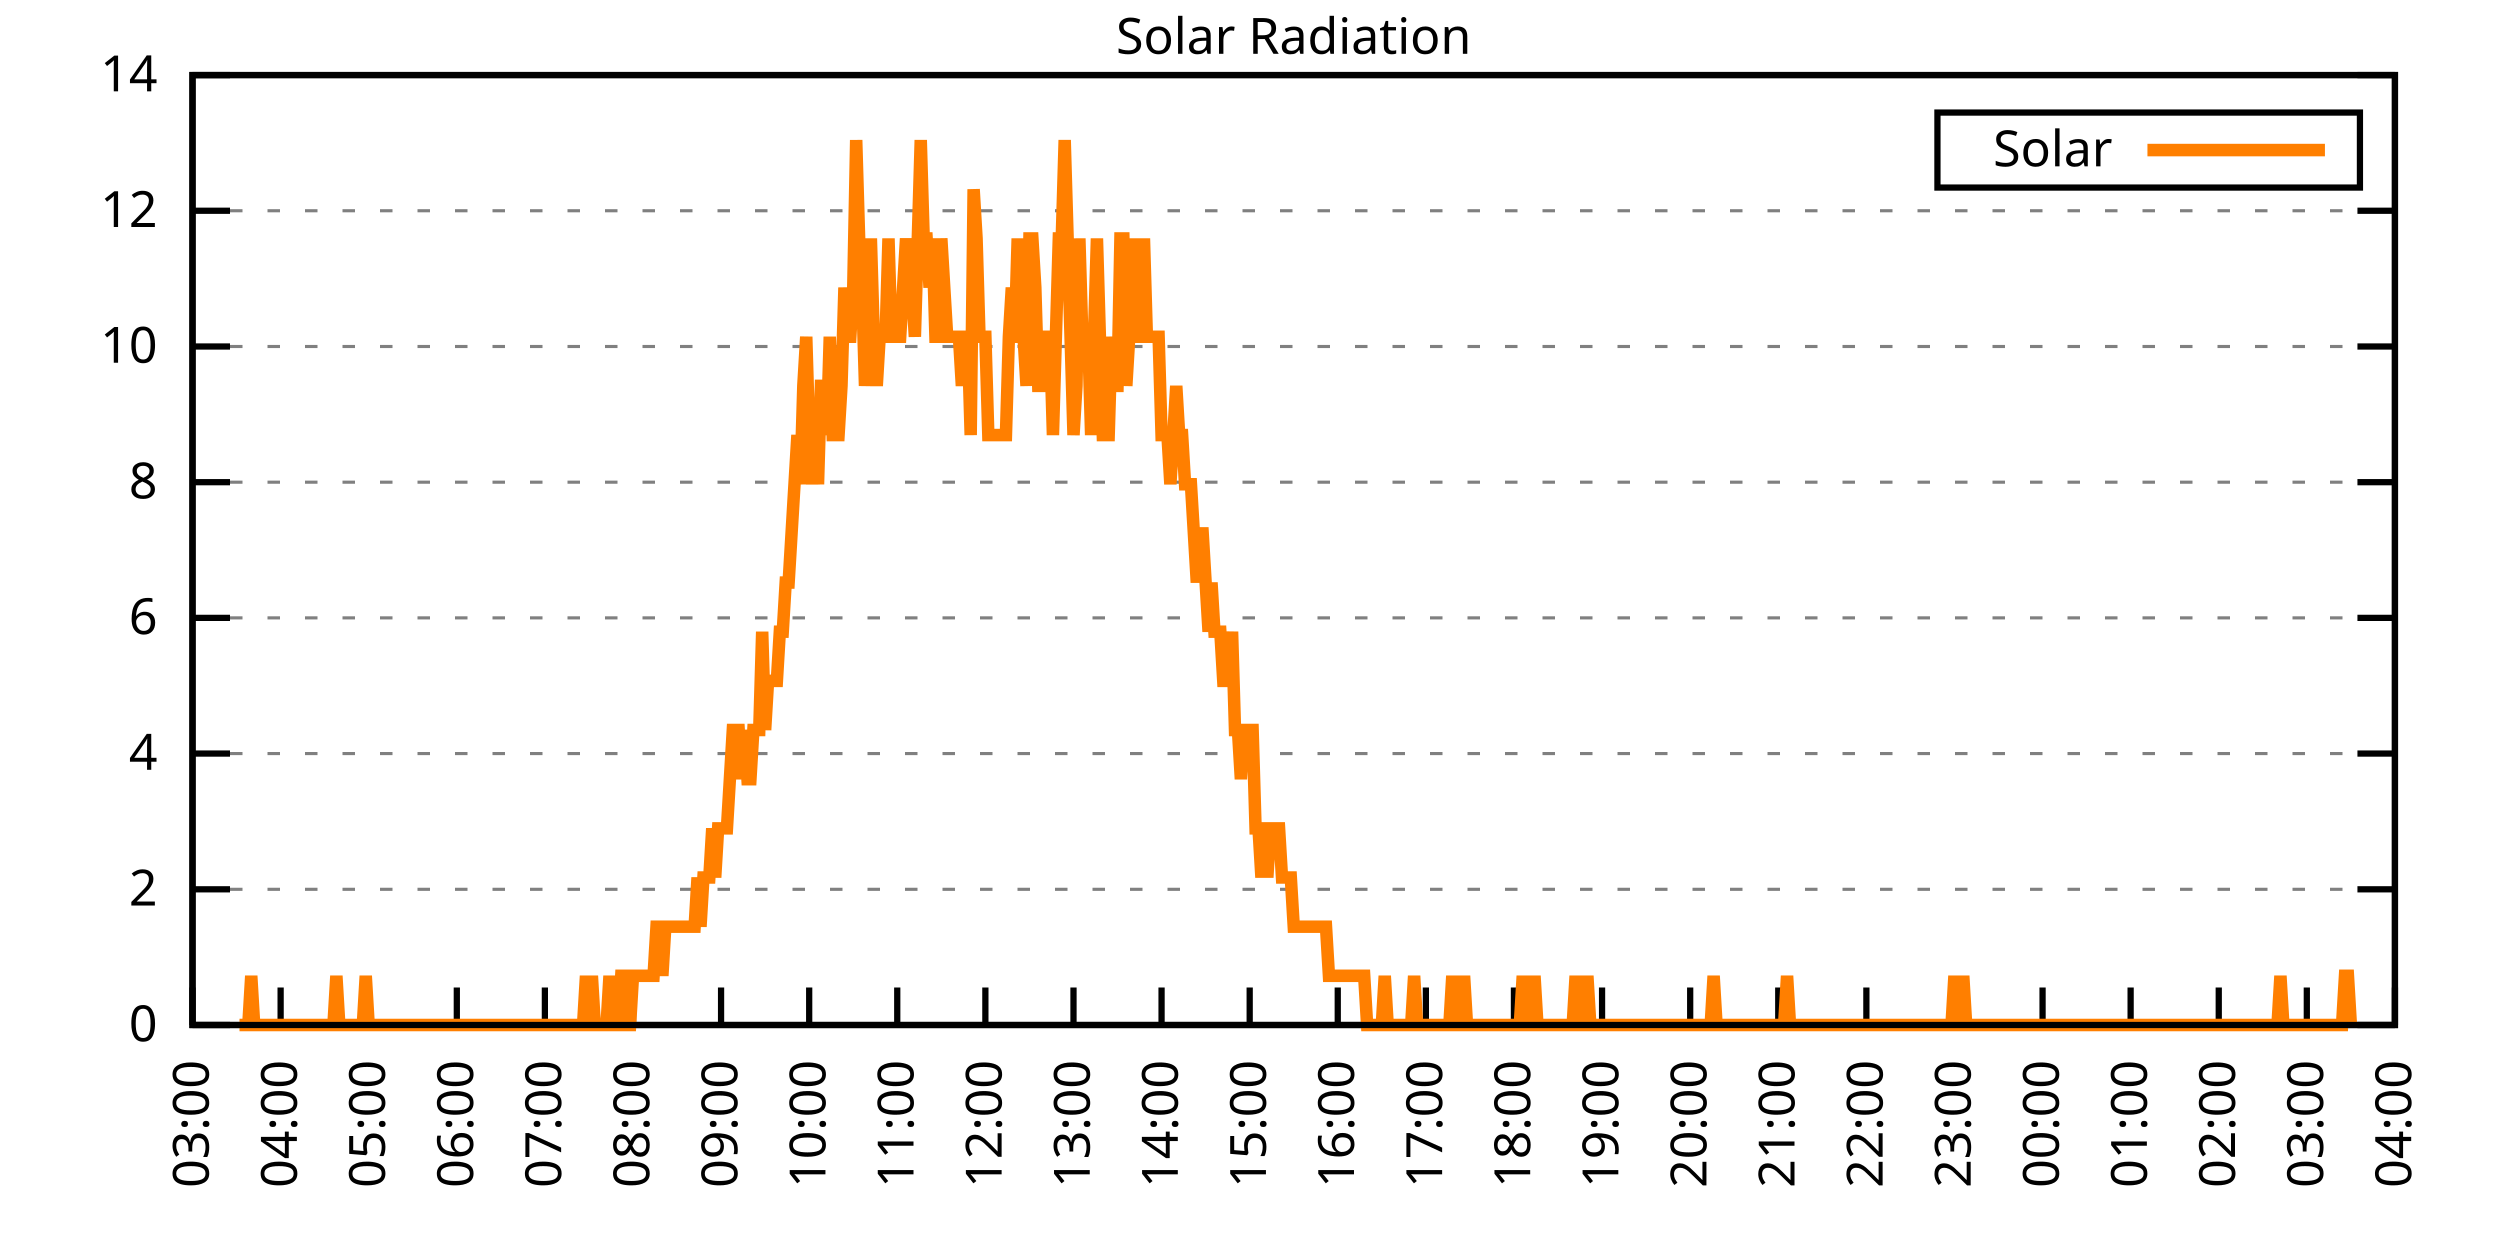
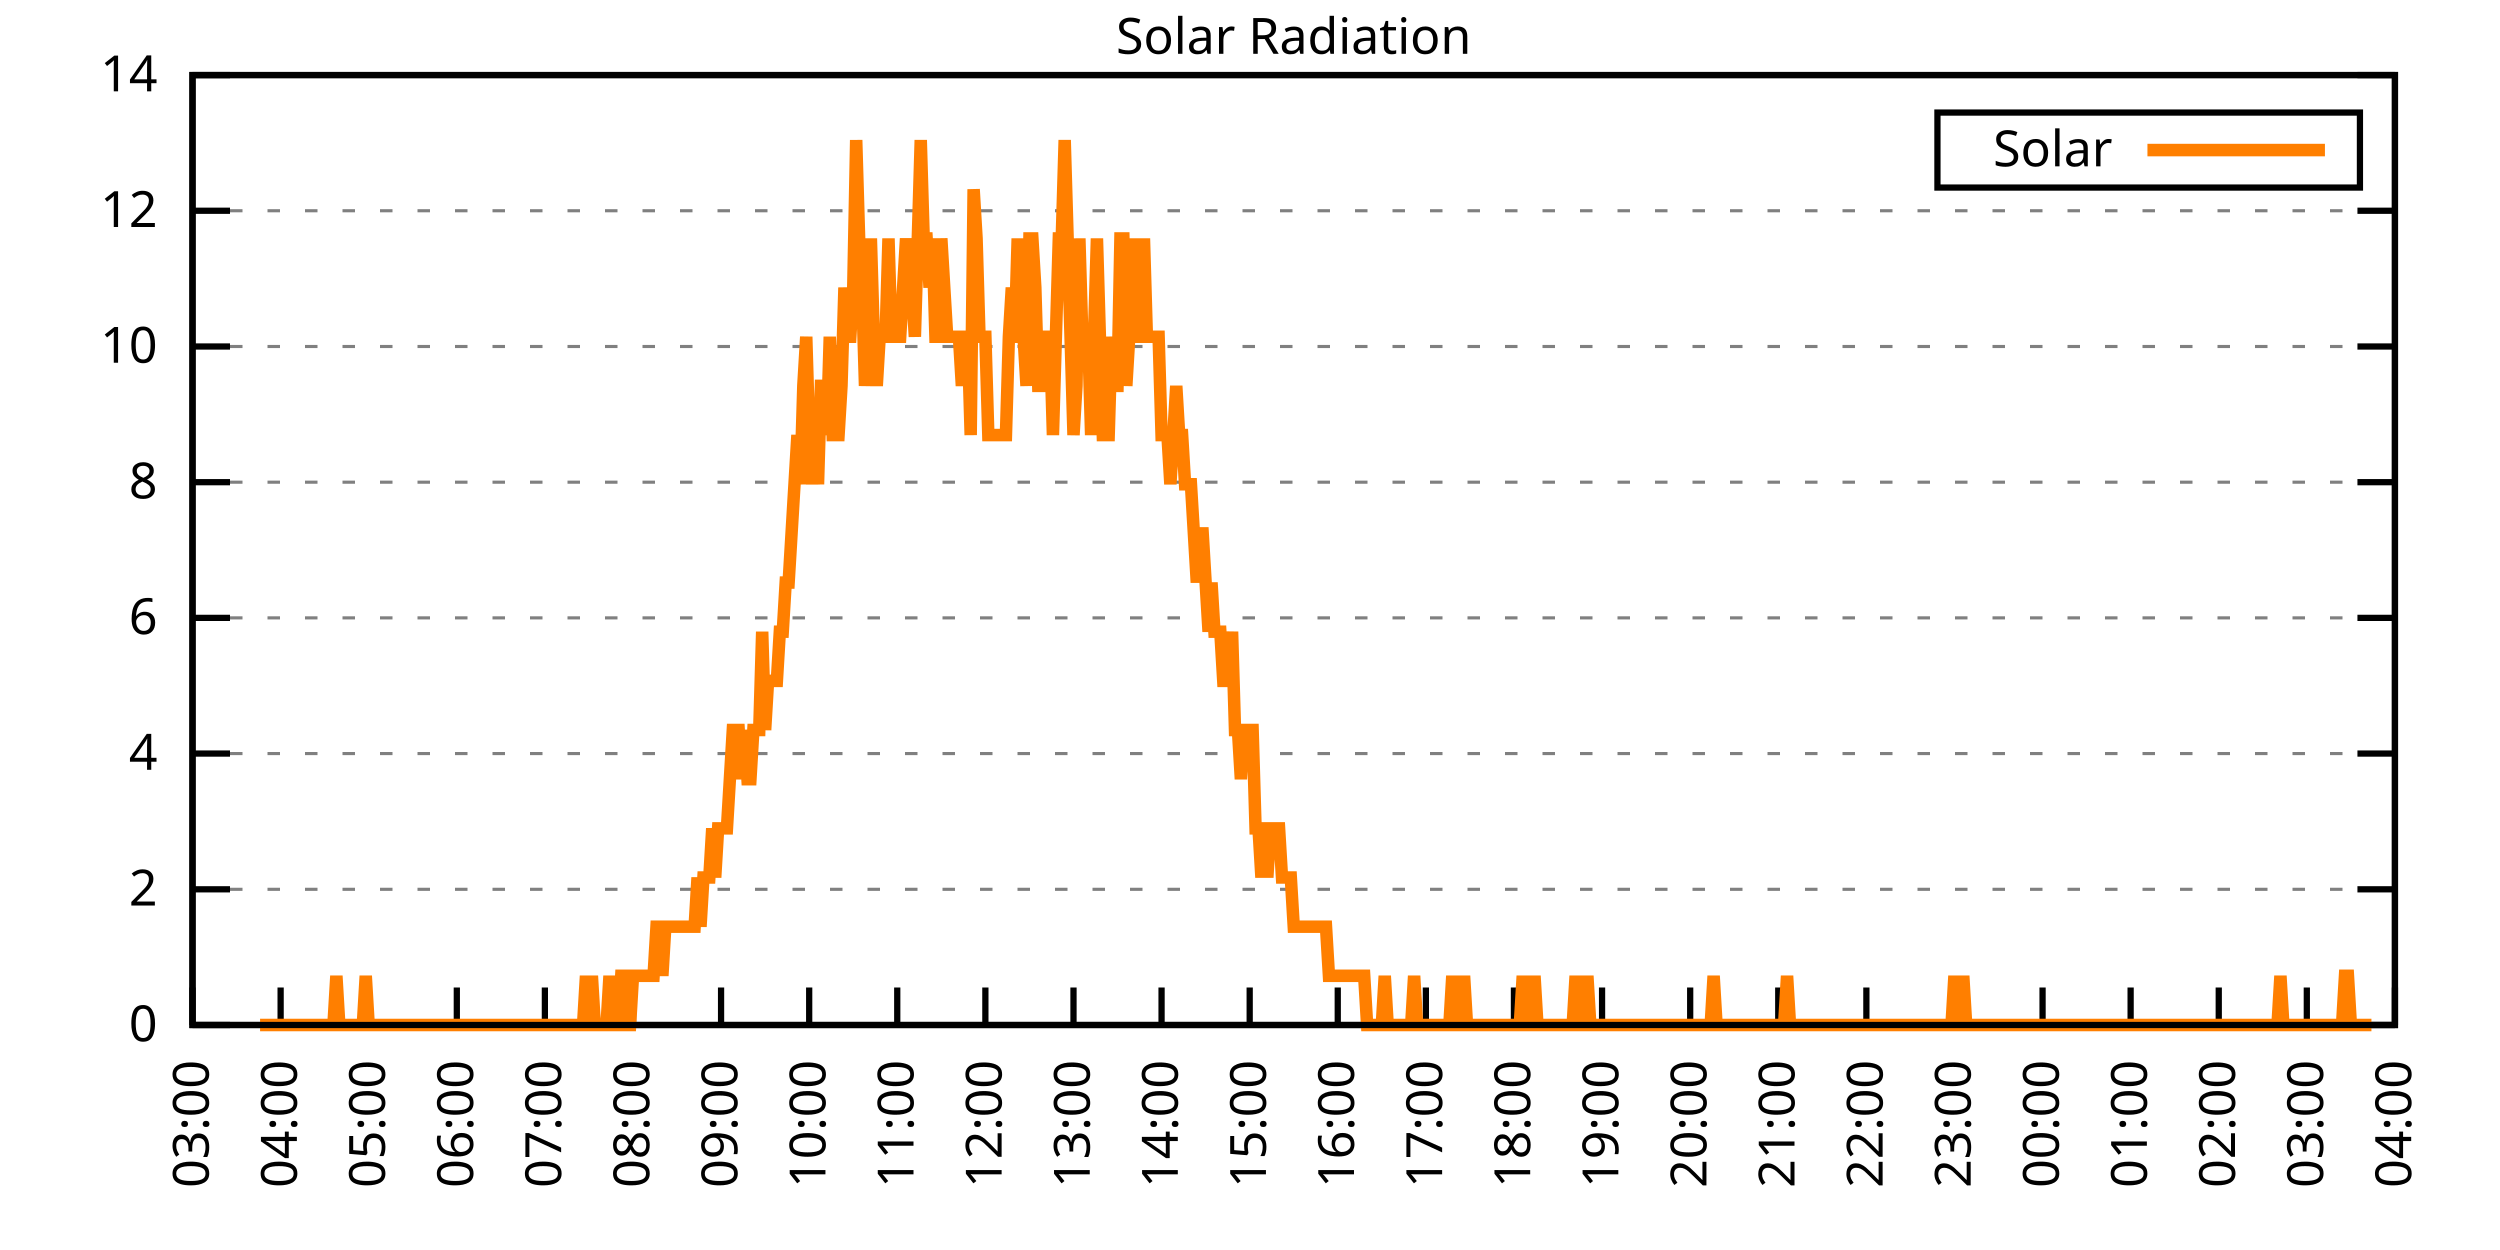
<svg xmlns="http://www.w3.org/2000/svg" xmlns:xlink="http://www.w3.org/1999/xlink" width="400" height="200" viewBox="0 0 400 200">
  <g id="gnuplot_canvas">
    <rect x="0" y="0" width="400" height="200" fill="none" />
    <defs>
      <circle id="gpDot" r="0.5" stroke-width="0.5" stroke="currentColor" />
      <path id="gpPt0" stroke-width="0.333" stroke="currentColor" d="M-1,0 h2 M0,-1 v2" />
      <path id="gpPt1" stroke-width="0.333" stroke="currentColor" d="M-1,-1 L1,1 M1,-1 L-1,1" />
      <path id="gpPt2" stroke-width="0.333" stroke="currentColor" d="M-1,0 L1,0 M0,-1 L0,1 M-1,-1 L1,1 M-1,1 L1,-1" />
      <rect id="gpPt3" stroke-width="0.333" stroke="currentColor" x="-1" y="-1" width="2" height="2" />
      <rect id="gpPt4" stroke-width="0.333" stroke="currentColor" fill="currentColor" x="-1" y="-1" width="2" height="2" />
      <circle id="gpPt5" stroke-width="0.333" stroke="currentColor" cx="0" cy="0" r="1" />
      <use xlink:href="#gpPt5" id="gpPt6" fill="currentColor" stroke="none" />
      <path id="gpPt7" stroke-width="0.333" stroke="currentColor" d="M0,-1.33 L-1.33,0.67 L1.33,0.67 z" />
      <use xlink:href="#gpPt7" id="gpPt8" fill="currentColor" stroke="none" />
      <use xlink:href="#gpPt7" id="gpPt9" stroke="currentColor" transform="rotate(180)" />
      <use xlink:href="#gpPt9" id="gpPt10" fill="currentColor" stroke="none" />
      <use xlink:href="#gpPt3" id="gpPt11" stroke="currentColor" transform="rotate(45)" />
      <use xlink:href="#gpPt11" id="gpPt12" fill="currentColor" stroke="none" />
      <path id="gpPt13" stroke-width="0.333" stroke="currentColor" d="M0,1.330 L1.265,0.411 L0.782,-1.067 L-0.782,-1.076 L-1.265,0.411 z" />
      <use xlink:href="#gpPt13" id="gpPt14" fill="currentColor" stroke="none" />
      <filter id="textbox" filterUnits="objectBoundingBox" x="0" y="0" height="1" width="1">
        <feFlood flood-color="white" flood-opacity="1" result="bgnd" />
        <feComposite in="SourceGraphic" in2="bgnd" operator="atop" />
      </filter>
      <filter id="greybox" filterUnits="objectBoundingBox" x="0" y="0" height="1" width="1">
        <feFlood flood-color="lightgrey" flood-opacity="1" result="grey" />
        <feComposite in="SourceGraphic" in2="grey" operator="atop" />
      </filter>
    </defs>
    <g fill="none" color="white" stroke="currentColor" stroke-width="1.00" stroke-linecap="butt" stroke-linejoin="miter">
</g>
    <g fill="none" color="black" stroke="currentColor" stroke-width="1.00" stroke-linecap="butt" stroke-linejoin="miter">
      <g stroke="none" shape-rendering="crispEdges">
        <polygon fill="rgb(255, 255, 255)" points="30.80,164.00 383.18,164.00 383.18,12.02 30.80,12.02 " />
      </g>
    </g>
    <g fill="none" color="black" stroke="currentColor" stroke-width="1.00" stroke-linecap="butt" stroke-linejoin="miter">
</g>
    <g fill="none" color="black" stroke="black" stroke-width="0.50" stroke-linecap="butt" stroke-linejoin="miter">
</g>
    <g fill="none" color="gray" stroke="currentColor" stroke-width="0.50" stroke-linecap="butt" stroke-linejoin="miter">
      <path stroke="gray" stroke-dasharray="2,4" class="gridline" d="M30.80,164.00 L383.19,164.00  " />
    </g>
    <g fill="none" color="gray" stroke="gray" stroke-width="1.00" stroke-linecap="butt" stroke-linejoin="miter">
</g>
    <g fill="none" color="black" stroke="currentColor" stroke-width="1.00" stroke-linecap="butt" stroke-linejoin="miter">
      <path stroke="black" d="M30.80,164.00 L36.80,164.00 M383.19,164.00 L377.19,164.00  " />
      <g transform="translate(25.20,166.60)" stroke="none" fill="black" font-family="Sans" font-size="8.00" text-anchor="end">
        <text>
          <tspan font-family="Sans"> 0</tspan>
        </text>
      </g>
    </g>
    <g fill="none" color="black" stroke="currentColor" stroke-width="1.00" stroke-linecap="butt" stroke-linejoin="miter">
</g>
    <g fill="none" color="black" stroke="black" stroke-width="0.50" stroke-linecap="butt" stroke-linejoin="miter">
</g>
    <g fill="none" color="gray" stroke="currentColor" stroke-width="0.50" stroke-linecap="butt" stroke-linejoin="miter">
      <path stroke="gray" stroke-dasharray="2,4" class="gridline" d="M30.80,142.29 L383.19,142.29  " />
    </g>
    <g fill="none" color="gray" stroke="gray" stroke-width="1.00" stroke-linecap="butt" stroke-linejoin="miter">
</g>
    <g fill="none" color="black" stroke="currentColor" stroke-width="1.00" stroke-linecap="butt" stroke-linejoin="miter">
      <path stroke="black" d="M30.80,142.29 L36.80,142.29 M383.19,142.29 L377.19,142.29  " />
      <g transform="translate(25.20,144.89)" stroke="none" fill="black" font-family="Sans" font-size="8.00" text-anchor="end">
        <text>
          <tspan font-family="Sans"> 2</tspan>
        </text>
      </g>
    </g>
    <g fill="none" color="black" stroke="currentColor" stroke-width="1.00" stroke-linecap="butt" stroke-linejoin="miter">
</g>
    <g fill="none" color="black" stroke="black" stroke-width="0.50" stroke-linecap="butt" stroke-linejoin="miter">
</g>
    <g fill="none" color="gray" stroke="currentColor" stroke-width="0.50" stroke-linecap="butt" stroke-linejoin="miter">
      <path stroke="gray" stroke-dasharray="2,4" class="gridline" d="M30.80,120.57 L383.19,120.57  " />
    </g>
    <g fill="none" color="gray" stroke="gray" stroke-width="1.00" stroke-linecap="butt" stroke-linejoin="miter">
</g>
    <g fill="none" color="black" stroke="currentColor" stroke-width="1.00" stroke-linecap="butt" stroke-linejoin="miter">
      <path stroke="black" d="M30.80,120.57 L36.80,120.57 M383.19,120.57 L377.19,120.57  " />
      <g transform="translate(25.20,123.17)" stroke="none" fill="black" font-family="Sans" font-size="8.00" text-anchor="end">
        <text>
          <tspan font-family="Sans"> 4</tspan>
        </text>
      </g>
    </g>
    <g fill="none" color="black" stroke="currentColor" stroke-width="1.00" stroke-linecap="butt" stroke-linejoin="miter">
</g>
    <g fill="none" color="black" stroke="black" stroke-width="0.50" stroke-linecap="butt" stroke-linejoin="miter">
</g>
    <g fill="none" color="gray" stroke="currentColor" stroke-width="0.50" stroke-linecap="butt" stroke-linejoin="miter">
      <path stroke="gray" stroke-dasharray="2,4" class="gridline" d="M30.80,98.86 L383.19,98.86  " />
    </g>
    <g fill="none" color="gray" stroke="gray" stroke-width="1.00" stroke-linecap="butt" stroke-linejoin="miter">
</g>
    <g fill="none" color="black" stroke="currentColor" stroke-width="1.00" stroke-linecap="butt" stroke-linejoin="miter">
      <path stroke="black" d="M30.80,98.86 L36.80,98.86 M383.19,98.86 L377.19,98.86  " />
      <g transform="translate(25.20,101.46)" stroke="none" fill="black" font-family="Sans" font-size="8.00" text-anchor="end">
        <text>
          <tspan font-family="Sans"> 6</tspan>
        </text>
      </g>
    </g>
    <g fill="none" color="black" stroke="currentColor" stroke-width="1.00" stroke-linecap="butt" stroke-linejoin="miter">
</g>
    <g fill="none" color="black" stroke="black" stroke-width="0.50" stroke-linecap="butt" stroke-linejoin="miter">
</g>
    <g fill="none" color="gray" stroke="currentColor" stroke-width="0.50" stroke-linecap="butt" stroke-linejoin="miter">
      <path stroke="gray" stroke-dasharray="2,4" class="gridline" d="M30.80,77.15 L383.19,77.15  " />
    </g>
    <g fill="none" color="gray" stroke="gray" stroke-width="1.00" stroke-linecap="butt" stroke-linejoin="miter">
</g>
    <g fill="none" color="black" stroke="currentColor" stroke-width="1.00" stroke-linecap="butt" stroke-linejoin="miter">
      <path stroke="black" d="M30.80,77.15 L36.80,77.15 M383.19,77.15 L377.19,77.15  " />
      <g transform="translate(25.20,79.75)" stroke="none" fill="black" font-family="Sans" font-size="8.00" text-anchor="end">
        <text>
          <tspan font-family="Sans"> 8</tspan>
        </text>
      </g>
    </g>
    <g fill="none" color="black" stroke="currentColor" stroke-width="1.00" stroke-linecap="butt" stroke-linejoin="miter">
</g>
    <g fill="none" color="black" stroke="black" stroke-width="0.50" stroke-linecap="butt" stroke-linejoin="miter">
</g>
    <g fill="none" color="gray" stroke="currentColor" stroke-width="0.50" stroke-linecap="butt" stroke-linejoin="miter">
      <path stroke="gray" stroke-dasharray="2,4" class="gridline" d="M30.80,55.44 L383.19,55.44  " />
    </g>
    <g fill="none" color="gray" stroke="gray" stroke-width="1.00" stroke-linecap="butt" stroke-linejoin="miter">
</g>
    <g fill="none" color="black" stroke="currentColor" stroke-width="1.00" stroke-linecap="butt" stroke-linejoin="miter">
      <path stroke="black" d="M30.80,55.44 L36.80,55.44 M383.19,55.44 L377.19,55.44  " />
      <g transform="translate(25.20,58.04)" stroke="none" fill="black" font-family="Sans" font-size="8.00" text-anchor="end">
        <text>
          <tspan font-family="Sans"> 10</tspan>
        </text>
      </g>
    </g>
    <g fill="none" color="black" stroke="currentColor" stroke-width="1.00" stroke-linecap="butt" stroke-linejoin="miter">
</g>
    <g fill="none" color="black" stroke="black" stroke-width="0.50" stroke-linecap="butt" stroke-linejoin="miter">
</g>
    <g fill="none" color="gray" stroke="currentColor" stroke-width="0.50" stroke-linecap="butt" stroke-linejoin="miter">
      <path stroke="gray" stroke-dasharray="2,4" class="gridline" d="M30.80,33.72 L383.19,33.72  " />
    </g>
    <g fill="none" color="gray" stroke="gray" stroke-width="1.00" stroke-linecap="butt" stroke-linejoin="miter">
</g>
    <g fill="none" color="black" stroke="currentColor" stroke-width="1.00" stroke-linecap="butt" stroke-linejoin="miter">
      <path stroke="black" d="M30.80,33.72 L36.80,33.72 M383.19,33.72 L377.19,33.72  " />
      <g transform="translate(25.20,36.32)" stroke="none" fill="black" font-family="Sans" font-size="8.00" text-anchor="end">
        <text>
          <tspan font-family="Sans"> 12</tspan>
        </text>
      </g>
    </g>
    <g fill="none" color="black" stroke="currentColor" stroke-width="1.00" stroke-linecap="butt" stroke-linejoin="miter">
</g>
    <g fill="none" color="black" stroke="black" stroke-width="0.50" stroke-linecap="butt" stroke-linejoin="miter">
</g>
    <g fill="none" color="gray" stroke="currentColor" stroke-width="0.50" stroke-linecap="butt" stroke-linejoin="miter">
      <path stroke="gray" stroke-dasharray="2,4" class="gridline" d="M30.80,12.01 L383.19,12.01  " />
    </g>
    <g fill="none" color="gray" stroke="gray" stroke-width="1.00" stroke-linecap="butt" stroke-linejoin="miter">
</g>
    <g fill="none" color="black" stroke="currentColor" stroke-width="1.00" stroke-linecap="butt" stroke-linejoin="miter">
      <path stroke="black" d="M30.80,12.01 L36.80,12.01 M383.19,12.01 L377.19,12.01  " />
      <g transform="translate(25.20,14.61)" stroke="none" fill="black" font-family="Sans" font-size="8.00" text-anchor="end">
        <text>
          <tspan font-family="Sans"> 14</tspan>
        </text>
      </g>
    </g>
    <g fill="none" color="black" stroke="currentColor" stroke-width="1.00" stroke-linecap="butt" stroke-linejoin="miter">
      <path stroke="black" d="M30.80,164.00 L30.80,158.00  " />
      <g transform="translate(33.40,169.60) rotate(270.00)" stroke="none" fill="black" font-family="Sans" font-size="8.00" text-anchor="end">
        <text>
          <tspan font-family="Sans">03:00</tspan>
        </text>
      </g>
    </g>
    <g fill="none" color="black" stroke="currentColor" stroke-width="1.00" stroke-linecap="butt" stroke-linejoin="miter">
      <path stroke="black" d="M44.90,164.00 L44.90,158.00  " />
      <g transform="translate(47.50,169.60) rotate(270.00)" stroke="none" fill="black" font-family="Sans" font-size="8.00" text-anchor="end">
        <text>
          <tspan font-family="Sans">04:00</tspan>
        </text>
      </g>
    </g>
    <g fill="none" color="black" stroke="currentColor" stroke-width="1.00" stroke-linecap="butt" stroke-linejoin="miter">
      <path stroke="black" d="M58.99,164.00 L58.99,158.00  " />
      <g transform="translate(61.59,169.60) rotate(270.00)" stroke="none" fill="black" font-family="Sans" font-size="8.00" text-anchor="end">
        <text>
          <tspan font-family="Sans">05:00</tspan>
        </text>
      </g>
    </g>
    <g fill="none" color="black" stroke="currentColor" stroke-width="1.00" stroke-linecap="butt" stroke-linejoin="miter">
      <path stroke="black" d="M73.09,164.00 L73.09,158.00  " />
      <g transform="translate(75.69,169.60) rotate(270.00)" stroke="none" fill="black" font-family="Sans" font-size="8.00" text-anchor="end">
        <text>
          <tspan font-family="Sans">06:00</tspan>
        </text>
      </g>
    </g>
    <g fill="none" color="black" stroke="currentColor" stroke-width="1.00" stroke-linecap="butt" stroke-linejoin="miter">
      <path stroke="black" d="M87.18,164.00 L87.18,158.00  " />
      <g transform="translate(89.78,169.60) rotate(270.00)" stroke="none" fill="black" font-family="Sans" font-size="8.00" text-anchor="end">
        <text>
          <tspan font-family="Sans">07:00</tspan>
        </text>
      </g>
    </g>
    <g fill="none" color="black" stroke="currentColor" stroke-width="1.00" stroke-linecap="butt" stroke-linejoin="miter">
      <path stroke="black" d="M101.28,164.00 L101.28,158.00  " />
      <g transform="translate(103.88,169.60) rotate(270.00)" stroke="none" fill="black" font-family="Sans" font-size="8.00" text-anchor="end">
        <text>
          <tspan font-family="Sans">08:00</tspan>
        </text>
      </g>
    </g>
    <g fill="none" color="black" stroke="currentColor" stroke-width="1.00" stroke-linecap="butt" stroke-linejoin="miter">
      <path stroke="black" d="M115.37,164.00 L115.37,158.00  " />
      <g transform="translate(117.97,169.60) rotate(270.00)" stroke="none" fill="black" font-family="Sans" font-size="8.00" text-anchor="end">
        <text>
          <tspan font-family="Sans">09:00</tspan>
        </text>
      </g>
    </g>
    <g fill="none" color="black" stroke="currentColor" stroke-width="1.00" stroke-linecap="butt" stroke-linejoin="miter">
      <path stroke="black" d="M129.47,164.00 L129.47,158.00  " />
      <g transform="translate(132.07,169.60) rotate(270.00)" stroke="none" fill="black" font-family="Sans" font-size="8.00" text-anchor="end">
        <text>
          <tspan font-family="Sans">10:00</tspan>
        </text>
      </g>
    </g>
    <g fill="none" color="black" stroke="currentColor" stroke-width="1.00" stroke-linecap="butt" stroke-linejoin="miter">
      <path stroke="black" d="M143.56,164.00 L143.56,158.00  " />
      <g transform="translate(146.16,169.60) rotate(270.00)" stroke="none" fill="black" font-family="Sans" font-size="8.00" text-anchor="end">
        <text>
          <tspan font-family="Sans">11:00</tspan>
        </text>
      </g>
    </g>
    <g fill="none" color="black" stroke="currentColor" stroke-width="1.00" stroke-linecap="butt" stroke-linejoin="miter">
      <path stroke="black" d="M157.66,164.00 L157.66,158.00  " />
      <g transform="translate(160.26,169.60) rotate(270.00)" stroke="none" fill="black" font-family="Sans" font-size="8.00" text-anchor="end">
        <text>
          <tspan font-family="Sans">12:00</tspan>
        </text>
      </g>
    </g>
    <g fill="none" color="black" stroke="currentColor" stroke-width="1.00" stroke-linecap="butt" stroke-linejoin="miter">
      <path stroke="black" d="M171.76,164.00 L171.76,158.00  " />
      <g transform="translate(174.36,169.60) rotate(270.00)" stroke="none" fill="black" font-family="Sans" font-size="8.00" text-anchor="end">
        <text>
          <tspan font-family="Sans">13:00</tspan>
        </text>
      </g>
    </g>
    <g fill="none" color="black" stroke="currentColor" stroke-width="1.00" stroke-linecap="butt" stroke-linejoin="miter">
      <path stroke="black" d="M185.85,164.00 L185.85,158.00  " />
      <g transform="translate(188.45,169.60) rotate(270.00)" stroke="none" fill="black" font-family="Sans" font-size="8.00" text-anchor="end">
        <text>
          <tspan font-family="Sans">14:00</tspan>
        </text>
      </g>
    </g>
    <g fill="none" color="black" stroke="currentColor" stroke-width="1.00" stroke-linecap="butt" stroke-linejoin="miter">
      <path stroke="black" d="M199.95,164.00 L199.95,158.00  " />
      <g transform="translate(202.55,169.60) rotate(270.00)" stroke="none" fill="black" font-family="Sans" font-size="8.00" text-anchor="end">
        <text>
          <tspan font-family="Sans">15:00</tspan>
        </text>
      </g>
    </g>
    <g fill="none" color="black" stroke="currentColor" stroke-width="1.00" stroke-linecap="butt" stroke-linejoin="miter">
      <path stroke="black" d="M214.04,164.00 L214.04,158.00  " />
      <g transform="translate(216.64,169.60) rotate(270.00)" stroke="none" fill="black" font-family="Sans" font-size="8.00" text-anchor="end">
        <text>
          <tspan font-family="Sans">16:00</tspan>
        </text>
      </g>
    </g>
    <g fill="none" color="black" stroke="currentColor" stroke-width="1.00" stroke-linecap="butt" stroke-linejoin="miter">
      <path stroke="black" d="M228.14,164.00 L228.14,158.00  " />
      <g transform="translate(230.74,169.60) rotate(270.00)" stroke="none" fill="black" font-family="Sans" font-size="8.00" text-anchor="end">
        <text>
          <tspan font-family="Sans">17:00</tspan>
        </text>
      </g>
    </g>
    <g fill="none" color="black" stroke="currentColor" stroke-width="1.00" stroke-linecap="butt" stroke-linejoin="miter">
      <path stroke="black" d="M242.23,164.00 L242.23,158.00  " />
      <g transform="translate(244.83,169.60) rotate(270.00)" stroke="none" fill="black" font-family="Sans" font-size="8.00" text-anchor="end">
        <text>
          <tspan font-family="Sans">18:00</tspan>
        </text>
      </g>
    </g>
    <g fill="none" color="black" stroke="currentColor" stroke-width="1.00" stroke-linecap="butt" stroke-linejoin="miter">
      <path stroke="black" d="M256.33,164.00 L256.33,158.00  " />
      <g transform="translate(258.93,169.60) rotate(270.00)" stroke="none" fill="black" font-family="Sans" font-size="8.00" text-anchor="end">
        <text>
          <tspan font-family="Sans">19:00</tspan>
        </text>
      </g>
    </g>
    <g fill="none" color="black" stroke="currentColor" stroke-width="1.00" stroke-linecap="butt" stroke-linejoin="miter">
      <path stroke="black" d="M270.43,164.00 L270.43,158.00  " />
      <g transform="translate(273.03,169.60) rotate(270.00)" stroke="none" fill="black" font-family="Sans" font-size="8.00" text-anchor="end">
        <text>
          <tspan font-family="Sans">20:00</tspan>
        </text>
      </g>
    </g>
    <g fill="none" color="black" stroke="currentColor" stroke-width="1.00" stroke-linecap="butt" stroke-linejoin="miter">
      <path stroke="black" d="M284.52,164.00 L284.52,158.00  " />
      <g transform="translate(287.12,169.60) rotate(270.00)" stroke="none" fill="black" font-family="Sans" font-size="8.00" text-anchor="end">
        <text>
          <tspan font-family="Sans">21:00</tspan>
        </text>
      </g>
    </g>
    <g fill="none" color="black" stroke="currentColor" stroke-width="1.00" stroke-linecap="butt" stroke-linejoin="miter">
      <path stroke="black" d="M298.62,164.00 L298.62,158.00  " />
      <g transform="translate(301.22,169.60) rotate(270.00)" stroke="none" fill="black" font-family="Sans" font-size="8.00" text-anchor="end">
        <text>
          <tspan font-family="Sans">22:00</tspan>
        </text>
      </g>
    </g>
    <g fill="none" color="black" stroke="currentColor" stroke-width="1.00" stroke-linecap="butt" stroke-linejoin="miter">
      <path stroke="black" d="M312.71,164.00 L312.71,158.00  " />
      <g transform="translate(315.31,169.60) rotate(270.00)" stroke="none" fill="black" font-family="Sans" font-size="8.00" text-anchor="end">
        <text>
          <tspan font-family="Sans">23:00</tspan>
        </text>
      </g>
    </g>
    <g fill="none" color="black" stroke="currentColor" stroke-width="1.00" stroke-linecap="butt" stroke-linejoin="miter">
      <path stroke="black" d="M326.81,164.00 L326.81,158.00  " />
      <g transform="translate(329.41,169.60) rotate(270.00)" stroke="none" fill="black" font-family="Sans" font-size="8.00" text-anchor="end">
        <text>
          <tspan font-family="Sans">00:00</tspan>
        </text>
      </g>
    </g>
    <g fill="none" color="black" stroke="currentColor" stroke-width="1.00" stroke-linecap="butt" stroke-linejoin="miter">
      <path stroke="black" d="M340.90,164.00 L340.90,158.00  " />
      <g transform="translate(343.50,169.60) rotate(270.00)" stroke="none" fill="black" font-family="Sans" font-size="8.00" text-anchor="end">
        <text>
          <tspan font-family="Sans">01:00</tspan>
        </text>
      </g>
    </g>
    <g fill="none" color="black" stroke="currentColor" stroke-width="1.00" stroke-linecap="butt" stroke-linejoin="miter">
      <path stroke="black" d="M355.00,164.00 L355.00,158.00  " />
      <g transform="translate(357.60,169.60) rotate(270.00)" stroke="none" fill="black" font-family="Sans" font-size="8.00" text-anchor="end">
        <text>
          <tspan font-family="Sans">02:00</tspan>
        </text>
      </g>
    </g>
    <g fill="none" color="black" stroke="currentColor" stroke-width="1.00" stroke-linecap="butt" stroke-linejoin="miter">
      <path stroke="black" d="M369.09,164.00 L369.09,158.00  " />
      <g transform="translate(371.69,169.60) rotate(270.00)" stroke="none" fill="black" font-family="Sans" font-size="8.00" text-anchor="end">
        <text>
          <tspan font-family="Sans">03:00</tspan>
        </text>
      </g>
    </g>
    <g fill="none" color="black" stroke="currentColor" stroke-width="1.00" stroke-linecap="butt" stroke-linejoin="miter">
      <path stroke="black" d="M383.19,164.00 L383.19,158.00  " />
      <g transform="translate(385.79,169.60) rotate(270.00)" stroke="none" fill="black" font-family="Sans" font-size="8.00" text-anchor="end">
        <text>
          <tspan font-family="Sans">04:00</tspan>
        </text>
      </g>
    </g>
    <g fill="none" color="black" stroke="currentColor" stroke-width="1.00" stroke-linecap="butt" stroke-linejoin="miter">
</g>
    <g fill="none" color="black" stroke="currentColor" stroke-width="1.00" stroke-linecap="butt" stroke-linejoin="miter">
      <path stroke="black" d="M30.80,12.01 L30.80,164.00 L383.19,164.00 L383.19,12.01 L30.80,12.01 Z  " />
    </g>
    <g fill="none" color="black" stroke="currentColor" stroke-width="1.00" stroke-linecap="butt" stroke-linejoin="miter">
</g>
    <g fill="none" color="black" stroke="currentColor" stroke-width="1.00" stroke-linecap="butt" stroke-linejoin="miter">
      <path stroke="black" d="M309.99,30.01 L309.99,18.01 L377.59,18.01 L377.59,30.01 L309.99,30.01 Z  " />
    </g>
    <g id="Solar_Radiation_plot_1">
      <g fill="none" color="white" stroke="black" stroke-width="2.00" stroke-linecap="butt" stroke-linejoin="miter">
</g>
      <g fill="none" color="black" stroke="currentColor" stroke-width="2.00" stroke-linecap="butt" stroke-linejoin="miter">
        <g transform="translate(337.99,26.61)" stroke="none" fill="black" font-family="Sans" font-size="8.00" text-anchor="end">
          <text>
            <tspan font-family="Sans">Solar</tspan>
          </text>
        </g>
      </g>
      <g fill="none" color="black" stroke="currentColor" stroke-width="2.00" stroke-linecap="butt" stroke-linejoin="miter">
-         <path stroke="rgb(255, 127,   0)" d="M343.59,24.01 L371.99,24.01 M38.32,164.00 L38.79,164.00 L39.26,164.00 L39.73,164.00 L40.20,156.13 L40.67,164.00   L41.14,164.00 L41.61,164.00 L42.08,164.00 L42.55,164.00 L43.02,164.00 L43.49,164.00 L43.96,164.00 L44.43,164.00   L44.90,164.00 L45.37,164.00 L45.84,164.00 L46.31,164.00 L46.78,164.00 L47.24,164.00 L47.71,164.00 L48.18,164.00   L48.65,164.00 L49.12,164.00 L49.59,164.00 L50.06,164.00 L50.53,164.00 L51.00,164.00 L51.47,164.00 L51.94,164.00   L52.41,164.00 L52.88,164.00 L53.35,164.00 L53.82,156.13 L54.29,164.00 L54.76,164.00 L55.23,164.00 L55.70,164.00   L56.17,164.00 L56.64,164.00 L57.11,164.00 L57.58,164.00 L58.05,164.00 L58.52,156.13 L58.99,164.00 L59.46,164.00   L59.93,164.00 L60.40,164.00 L60.87,164.00 L61.34,164.00 L61.81,164.00 L62.28,164.00 L62.75,164.00 L63.22,164.00   L63.69,164.00 L64.16,164.00 L64.63,164.00 L65.10,164.00 L65.57,164.00 L66.04,164.00 L66.51,164.00 L66.98,164.00   L67.45,164.00 L67.92,164.00 L68.39,164.00 L68.86,164.00 L69.33,164.00 L69.80,164.00 L70.27,164.00 L70.74,164.00   L71.21,164.00 L71.68,164.00 L72.15,164.00 L72.62,164.00 L73.09,164.00 L73.56,164.00 L74.03,164.00 L74.50,164.00   L74.97,164.00 L75.44,164.00 L75.91,164.00 L76.38,164.00 L76.85,164.00 L77.32,164.00 L77.79,164.00 L78.26,164.00   L78.73,164.00 L79.19,164.00 L79.66,164.00 L80.13,164.00 L80.60,164.00 L81.07,164.00 L81.54,164.00 L82.01,164.00   L82.48,164.00 L82.95,164.00 L83.42,164.00 L83.89,164.00 L84.36,164.00 L84.83,164.00 L85.30,164.00 L85.77,164.00   L86.24,164.00 L86.71,164.00 L87.18,164.00 L87.65,164.00 L88.12,164.00 L88.59,164.00 L89.06,164.00 L89.53,164.00   L90.00,164.00 L90.47,164.00 L90.94,164.00 L91.41,164.00 L91.88,164.00 L92.35,164.00 L92.82,164.00 L93.29,164.00   L93.76,156.13 L94.23,164.00 L94.70,156.13 L95.17,164.00 L95.64,164.00 L96.11,164.00 L96.58,164.00 L97.05,164.00   L97.52,156.13 L97.99,164.00 L98.46,164.00 L98.93,164.00 L99.40,156.13 L99.87,156.13 L100.34,164.00 L100.81,164.00   L101.28,156.13 L101.75,156.13 L102.22,156.13 L102.69,156.13 L103.16,156.13 L103.63,156.13 L104.10,156.13 L104.57,156.13   L105.04,148.27 L105.51,148.27 L105.98,156.13 L106.45,148.27 L106.92,148.27 L107.39,148.27 L107.86,148.27 L108.33,148.27   L108.80,148.27 L109.27,148.27 L109.74,148.27 L110.21,148.27 L110.68,148.27 L111.14,148.27 L111.61,140.40 L112.08,148.27   L112.55,140.40 L113.02,140.40 L113.49,140.40 L113.96,132.54 L114.43,140.40 L114.90,132.54 L115.37,132.54 L115.84,132.54   L116.31,132.54 L116.78,124.67 L117.25,116.80 L117.72,116.80 L118.19,116.80 L118.66,124.67 L119.13,116.80 L119.60,124.67   L120.07,124.67 L120.54,116.80 L121.01,116.80 L121.48,116.80 L121.95,101.07 L122.42,116.80 L122.89,108.94 L123.36,108.94   L123.83,108.94 L124.30,108.94 L124.77,101.07 L125.24,101.07 L125.71,93.21 L126.18,93.21 L126.65,85.34 L127.12,77.48   L127.59,69.61 L128.06,77.48 L128.53,61.74 L129.00,53.88 L129.47,69.61 L129.94,77.48 L130.41,69.61 L130.88,77.48   L131.35,61.74 L131.82,61.74 L132.29,69.61 L132.76,53.88 L133.23,69.61 L133.70,69.61 L134.17,69.61 L134.64,61.74   L135.11,46.01 L135.58,53.88 L136.05,53.88 L136.52,46.01 L136.99,22.41 L137.46,38.15 L137.93,46.01 L138.40,61.74   L138.87,53.88 L139.34,38.15 L139.81,53.88 L140.28,61.74 L140.75,53.88 L141.22,53.88 L141.69,53.88 L142.16,38.15   L142.63,53.88 L143.09,53.88 L143.56,53.88 L144.03,53.88 L144.50,46.01 L144.97,38.15 L145.44,46.01 L145.91,46.01   L146.38,53.88 L146.85,38.15 L147.32,22.41 L147.79,38.15 L148.26,38.15 L148.73,46.01 L149.20,38.15 L149.67,53.88   L150.14,53.88 L150.61,38.15 L151.08,46.01 L151.55,53.88 L152.02,53.88 L152.49,53.88 L152.96,53.88 L153.43,53.88   L153.90,61.74 L154.37,53.88 L154.84,53.88 L155.31,69.61 L155.78,30.28 L156.25,38.15 L156.72,53.88 L157.19,53.88   L157.66,53.88 L158.13,69.61 L158.60,69.61 L159.07,69.61 L159.54,69.61 L160.01,69.61 L160.48,69.61 L160.95,69.61   L161.42,53.88 L161.89,46.01 L162.36,53.88 L162.83,38.15 L163.30,53.88 L163.77,53.88 L164.24,61.74 L164.71,38.15   L165.18,38.15 L165.65,46.01 L166.12,61.74 L166.59,61.74 L167.06,53.88 L167.53,53.88 L168.00,53.88 L168.47,69.61   L168.94,53.88 L169.41,38.15 L169.88,38.15 L170.35,22.41 L170.82,38.15 L171.29,53.88 L171.76,69.61 L172.23,61.74   L172.70,38.15 L173.17,53.88 L173.64,53.88 L174.11,53.88 L174.58,69.61 L175.04,53.88 L175.51,38.15 L175.98,53.88   L176.45,69.61 L176.92,69.61 L177.39,69.61 L177.86,53.88 L178.33,61.74 L178.80,61.74 L179.27,38.15 L179.74,38.15   L180.21,61.74 L180.68,53.88 L181.15,38.15 L181.62,53.88 L182.09,53.88 L182.56,53.88 L183.03,38.15 L183.50,53.88   L183.97,53.88 L184.44,53.88 L184.91,53.88 L185.38,53.88 L185.85,69.61 L186.32,69.61 L186.79,69.61 L187.26,77.48   L187.73,69.61 L188.20,61.74 L188.67,69.61 L189.14,69.61 L189.61,77.48 L190.08,77.48 L190.55,77.48 L191.02,85.34   L191.49,93.21 L191.96,85.34 L192.43,85.34 L192.90,93.21 L193.37,101.07 L193.84,93.21 L194.31,101.07 L194.78,101.07   L195.25,101.07 L195.72,108.94 L196.19,108.94 L196.66,108.94 L197.13,101.07 L197.60,116.80 L198.07,116.80 L198.54,124.67   L199.01,116.80 L199.48,116.80 L199.95,116.80 L200.42,116.80 L200.89,132.54 L201.36,132.54 L201.83,140.40 L202.30,132.54   L202.77,140.40 L203.24,132.54 L203.71,132.54 L204.18,132.54 L204.65,132.54 L205.12,140.40 L205.59,140.40 L206.06,140.40   L206.53,140.40 L207.00,148.27 L207.46,148.27 L207.93,148.27 L208.40,148.27 L208.87,148.27 L209.34,148.27 L209.81,148.27   L210.28,148.27 L210.75,148.27 L211.22,148.27 L211.69,148.27 L212.16,148.27 L212.63,156.13 L213.10,156.13 L213.57,156.13   L214.04,156.13 L214.51,156.13 L214.98,156.13 L215.45,156.13 L215.92,156.13 L216.39,156.13 L216.86,156.13 L217.33,156.13   L217.80,156.13 L218.27,156.13 L218.74,164.00 L219.21,164.00 L219.68,164.00 L220.15,164.00 L220.62,164.00 L221.09,164.00   L221.56,156.13 L222.03,164.00 L222.50,164.00 L222.97,164.00 L223.44,164.00 L223.91,164.00 L224.38,164.00 L224.85,164.00   L225.32,164.00 L225.79,164.00 L226.26,156.13 L226.73,164.00 L227.20,164.00 L227.67,164.00 L228.14,164.00 L228.61,164.00   L229.08,164.00 L229.55,164.00 L230.02,164.00 L230.49,164.00 L230.96,164.00 L231.43,164.00 L231.90,164.00 L232.37,156.13   L232.84,164.00 L233.31,164.00 L233.78,164.00 L234.25,156.13 L234.72,164.00 L235.19,164.00 L235.66,164.00 L236.13,164.00   L236.60,164.00 L237.07,164.00 L237.54,164.00 L238.01,164.00 L238.48,164.00 L238.95,164.00 L239.41,164.00 L239.88,164.00   L240.35,164.00 L240.82,164.00 L241.29,164.00 L241.76,164.00 L242.23,164.00 L242.70,164.00 L243.17,164.00 L243.64,156.13   L244.11,164.00 L244.58,164.00 L245.05,164.00 L245.52,156.13 L245.99,164.00 L246.46,164.00 L246.93,164.00 L247.40,164.00   L247.87,164.00 L248.34,164.00 L248.81,164.00 L249.28,164.00 L249.75,164.00 L250.22,164.00 L250.69,164.00 L251.16,164.00   L251.63,164.00 L252.10,156.13 L252.57,164.00 L253.04,164.00 L253.51,164.00 L253.98,156.13 L254.45,164.00 L254.92,164.00   L255.39,164.00 L255.86,164.00 L256.33,164.00 L256.80,164.00 L257.27,164.00 L257.74,164.00 L258.21,164.00 L258.68,164.00   L259.15,164.00 L259.62,164.00 L260.09,164.00 L260.56,164.00 L261.03,164.00 L261.50,164.00 L261.97,164.00 L262.44,164.00   L262.91,164.00 L263.38,164.00 L263.85,164.00 L264.32,164.00 L264.79,164.00 L265.26,164.00 L265.73,164.00 L266.20,164.00   L266.67,164.00 L267.14,164.00 L267.61,164.00 L268.08,164.00 L268.55,164.00 L269.02,164.00 L269.49,164.00 L269.96,164.00   L270.43,164.00 L270.90,164.00 L271.36,164.00 L271.83,164.00 L272.30,164.00 L272.77,164.00 L273.24,164.00 L273.71,164.00   L274.18,156.13 L274.65,164.00 L275.12,164.00 L275.59,164.00 L276.06,164.00 L276.53,164.00 L277.00,164.00 L277.47,164.00   L277.94,164.00 L278.41,164.00 L278.88,164.00 L279.35,164.00 L279.82,164.00 L280.29,164.00 L280.76,164.00 L281.23,164.00   L281.70,164.00 L282.17,164.00 L282.64,164.00 L283.11,164.00 L283.58,164.00 L284.05,164.00 L284.52,164.00 L284.99,164.00   L285.46,164.00 L285.93,156.13 L286.40,164.00 L286.87,164.00 L287.34,164.00 L287.81,164.00 L288.28,164.00 L288.75,164.00   L289.22,164.00 L289.69,164.00 L290.16,164.00 L290.63,164.00 L291.10,164.00 L291.57,164.00 L292.04,164.00 L292.51,164.00   L292.98,164.00 L293.45,164.00 L293.92,164.00 L294.39,164.00 L294.86,164.00 L295.33,164.00 L295.80,164.00 L296.27,164.00   L296.74,164.00 L297.21,164.00 L297.68,164.00 L298.15,164.00 L298.62,164.00 L299.09,164.00 L299.56,164.00 L300.03,164.00   L300.50,164.00 L300.97,164.00 L301.44,164.00 L301.91,164.00 L302.38,164.00 L302.85,164.00 L303.31,164.00 L303.78,164.00   L304.25,164.00 L304.72,164.00 L305.19,164.00 L305.66,164.00 L306.13,164.00 L306.60,164.00 L307.07,164.00 L307.54,164.00   L308.01,164.00 L308.48,164.00 L308.95,164.00 L309.42,164.00 L309.89,164.00 L310.36,164.00 L310.83,164.00 L311.30,164.00   L311.77,164.00 L312.24,164.00 L312.71,156.13 L313.18,164.00 L313.65,164.00 L314.12,156.13 L314.59,164.00 L315.06,164.00   L315.53,164.00 L316.00,164.00 L316.47,164.00 L316.94,164.00 L317.41,164.00 L317.88,164.00 L318.35,164.00 L318.82,164.00   L319.29,164.00 L319.76,164.00 L320.23,164.00 L320.70,164.00 L321.17,164.00 L321.64,164.00 L322.11,164.00 L322.58,164.00   L323.05,164.00 L323.52,164.00 L323.99,164.00 L324.46,164.00 L324.93,164.00 L325.40,164.00 L325.87,164.00 L326.34,164.00   L326.81,164.00 L327.28,164.00 L327.75,164.00 L328.22,164.00 L328.69,164.00 L329.16,164.00 L329.63,164.00 L330.10,164.00   L330.57,164.00 L331.04,164.00 L331.51,164.00 L331.98,164.00 L332.45,164.00 L332.92,164.00 L333.39,164.00 L333.86,164.00   L334.33,164.00 L334.80,164.00 L335.26,164.00 L335.73,164.00 L336.20,164.00 L336.67,164.00 L337.14,164.00 L337.61,164.00   L338.08,164.00 L338.55,164.00 L339.02,164.00 L339.49,164.00 L339.96,164.00 L340.43,164.00 L340.90,164.00 L341.37,164.00   L341.84,164.00 L342.31,164.00 L342.78,164.00 L343.25,164.00 L343.72,164.00 L344.19,164.00 L344.66,164.00 L345.13,164.00   L345.60,164.00 L346.07,164.00 L346.54,164.00 L347.01,164.00 L347.48,164.00 L347.95,164.00 L348.42,164.00 L348.89,164.00   L349.36,164.00 L349.83,164.00 L350.30,164.00 L350.77,164.00 L351.24,164.00 L351.71,164.00 L352.18,164.00 L352.65,164.00   L353.12,164.00 L353.59,164.00 L354.06,164.00 L354.53,164.00 L355.00,164.00 L355.47,164.00 L355.94,164.00 L356.41,164.00   L356.88,164.00 L357.35,164.00 L357.82,164.00 L358.29,164.00 L358.76,164.00 L359.23,164.00 L359.70,164.00 L360.17,164.00   L360.64,164.00 L361.11,164.00 L361.58,164.00 L362.05,164.00 L362.52,164.00 L362.99,164.00 L363.46,164.00 L363.93,164.00   L364.40,164.00 L364.87,156.13 L365.34,164.00 L365.81,164.00 L366.28,164.00 L366.75,164.00 L367.21,164.00 L367.68,164.00   L368.15,164.00 L368.62,164.00 L369.09,164.00 L369.56,164.00 L370.03,164.00 L370.50,164.00 L370.97,164.00 L371.44,164.00   L371.91,164.00 L372.38,164.00 L372.85,164.00 L373.32,164.00 L373.79,164.00 L374.26,164.00 L374.73,164.00 L375.20,156.13   L375.67,156.13 L376.14,164.00  " />
+         <path stroke="rgb(255, 127,   0)" d="M343.59,24.01 L371.99,24.01 M41.61,164.00 L42.08,164.00 L42.55,164.00 L43.02,164.00 L43.49,164.00 L43.96,164.00   L44.43,164.00 L44.90,164.00 L45.37,164.00 L45.84,164.00 L46.31,164.00 L46.78,164.00 L47.24,164.00 L47.71,164.00   L48.18,164.00 L48.65,164.00 L49.12,164.00 L49.59,164.00 L50.06,164.00 L50.53,164.00 L51.00,164.00 L51.47,164.00   L51.94,164.00 L52.41,164.00 L52.88,164.00 L53.35,164.00 L53.82,156.13 L54.29,164.00 L54.76,164.00 L55.23,164.00   L55.70,164.00 L56.17,164.00 L56.64,164.00 L57.11,164.00 L57.58,164.00 L58.05,164.00 L58.52,156.13 L58.99,164.00   L59.46,164.00 L59.93,164.00 L60.40,164.00 L60.87,164.00 L61.34,164.00 L61.81,164.00 L62.28,164.00 L62.75,164.00   L63.22,164.00 L63.69,164.00 L64.16,164.00 L64.63,164.00 L65.10,164.00 L65.57,164.00 L66.04,164.00 L66.51,164.00   L66.98,164.00 L67.45,164.00 L67.92,164.00 L68.39,164.00 L68.86,164.00 L69.33,164.00 L69.80,164.00 L70.27,164.00   L70.74,164.00 L71.21,164.00 L71.68,164.00 L72.15,164.00 L72.62,164.00 L73.09,164.00 L73.56,164.00 L74.03,164.00   L74.50,164.00 L74.97,164.00 L75.44,164.00 L75.91,164.00 L76.38,164.00 L76.85,164.00 L77.32,164.00 L77.79,164.00   L78.26,164.00 L78.73,164.00 L79.19,164.00 L79.66,164.00 L80.13,164.00 L80.60,164.00 L81.07,164.00 L81.54,164.00   L82.01,164.00 L82.48,164.00 L82.95,164.00 L83.42,164.00 L83.89,164.00 L84.36,164.00 L84.83,164.00 L85.30,164.00   L85.77,164.00 L86.24,164.00 L86.71,164.00 L87.18,164.00 L87.65,164.00 L88.12,164.00 L88.59,164.00 L89.06,164.00   L89.53,164.00 L90.00,164.00 L90.47,164.00 L90.94,164.00 L91.41,164.00 L91.88,164.00 L92.35,164.00 L92.82,164.00   L93.29,164.00 L93.76,156.13 L94.23,164.00 L94.70,156.13 L95.17,164.00 L95.64,164.00 L96.11,164.00 L96.58,164.00   L97.05,164.00 L97.52,156.13 L97.99,164.00 L98.46,164.00 L98.93,164.00 L99.40,156.13 L99.87,156.13 L100.34,164.00   L100.81,164.00 L101.28,156.13 L101.75,156.13 L102.22,156.13 L102.69,156.13 L103.16,156.13 L103.63,156.13 L104.10,156.13   L104.57,156.13 L105.04,148.27 L105.51,148.27 L105.98,156.13 L106.45,148.27 L106.92,148.27 L107.39,148.27 L107.86,148.27   L108.33,148.27 L108.80,148.27 L109.27,148.27 L109.74,148.27 L110.21,148.27 L110.68,148.27 L111.14,148.27 L111.61,140.40   L112.08,148.27 L112.55,140.40 L113.02,140.40 L113.49,140.40 L113.96,132.54 L114.43,140.40 L114.90,132.54 L115.37,132.54   L115.84,132.54 L116.31,132.54 L116.78,124.67 L117.25,116.80 L117.72,116.80 L118.19,116.80 L118.66,124.67 L119.13,116.80   L119.60,124.67 L120.07,124.67 L120.54,116.80 L121.01,116.80 L121.48,116.80 L121.95,101.07 L122.42,116.80 L122.89,108.94   L123.36,108.94 L123.83,108.94 L124.30,108.94 L124.77,101.07 L125.24,101.07 L125.71,93.21 L126.18,93.21 L126.65,85.34   L127.12,77.48 L127.59,69.61 L128.06,77.48 L128.53,61.74 L129.00,53.88 L129.47,69.61 L129.94,77.48 L130.41,69.61   L130.88,77.48 L131.35,61.74 L131.82,61.74 L132.29,69.61 L132.76,53.88 L133.23,69.61 L133.70,69.61 L134.17,69.61   L134.64,61.74 L135.11,46.01 L135.58,53.88 L136.05,53.88 L136.52,46.01 L136.99,22.41 L137.46,38.15 L137.93,46.01   L138.40,61.74 L138.87,53.88 L139.34,38.15 L139.81,53.88 L140.28,61.74 L140.75,53.88 L141.22,53.88 L141.69,53.88   L142.16,38.15 L142.63,53.88 L143.09,53.88 L143.56,53.88 L144.03,53.88 L144.50,46.01 L144.97,38.15 L145.44,46.01   L145.91,46.01 L146.38,53.88 L146.85,38.15 L147.32,22.41 L147.79,38.15 L148.26,38.15 L148.73,46.01 L149.20,38.15   L149.67,53.88 L150.14,53.88 L150.61,38.15 L151.08,46.01 L151.55,53.88 L152.02,53.88 L152.49,53.88 L152.96,53.88   L153.43,53.88 L153.90,61.74 L154.37,53.88 L154.84,53.88 L155.31,69.61 L155.78,30.28 L156.25,38.15 L156.72,53.88   L157.19,53.88 L157.66,53.88 L158.13,69.61 L158.60,69.61 L159.07,69.61 L159.54,69.61 L160.01,69.61 L160.48,69.61   L160.95,69.61 L161.42,53.88 L161.89,46.01 L162.36,53.88 L162.83,38.15 L163.30,53.88 L163.77,53.88 L164.24,61.74   L164.71,38.15 L165.18,38.15 L165.65,46.01 L166.12,61.74 L166.59,61.74 L167.06,53.88 L167.53,53.88 L168.00,53.88   L168.47,69.61 L168.94,53.88 L169.41,38.15 L169.88,38.15 L170.35,22.41 L170.82,38.15 L171.29,53.88 L171.76,69.61   L172.23,61.74 L172.70,38.15 L173.17,53.88 L173.64,53.88 L174.11,53.88 L174.58,69.61 L175.04,53.88 L175.51,38.15   L175.98,53.88 L176.45,69.61 L176.92,69.61 L177.39,69.61 L177.86,53.88 L178.33,61.74 L178.80,61.74 L179.27,38.15   L179.74,38.15 L180.21,61.74 L180.68,53.88 L181.15,38.15 L181.62,53.88 L182.09,53.88 L182.56,53.88 L183.03,38.15   L183.50,53.88 L183.97,53.88 L184.44,53.88 L184.91,53.88 L185.38,53.88 L185.85,69.61 L186.32,69.61 L186.79,69.61   L187.26,77.48 L187.73,69.61 L188.20,61.74 L188.67,69.61 L189.14,69.61 L189.61,77.48 L190.08,77.48 L190.55,77.48   L191.02,85.34 L191.49,93.21 L191.96,85.34 L192.43,85.34 L192.90,93.21 L193.37,101.07 L193.84,93.21 L194.31,101.07   L194.78,101.07 L195.25,101.07 L195.72,108.94 L196.19,108.94 L196.66,108.94 L197.13,101.07 L197.60,116.80 L198.07,116.80   L198.54,124.67 L199.01,116.80 L199.48,116.80 L199.95,116.80 L200.42,116.80 L200.89,132.54 L201.36,132.54 L201.83,140.40   L202.30,132.54 L202.77,140.40 L203.24,132.54 L203.71,132.54 L204.18,132.54 L204.65,132.54 L205.12,140.40 L205.59,140.40   L206.06,140.40 L206.53,140.40 L207.00,148.27 L207.46,148.27 L207.93,148.27 L208.40,148.27 L208.87,148.27 L209.34,148.27   L209.81,148.27 L210.28,148.27 L210.75,148.27 L211.22,148.27 L211.69,148.27 L212.16,148.27 L212.63,156.13 L213.10,156.13   L213.57,156.13 L214.04,156.13 L214.51,156.13 L214.98,156.13 L215.45,156.13 L215.92,156.13 L216.39,156.13 L216.86,156.13   L217.33,156.13 L217.80,156.13 L218.27,156.13 L218.74,164.00 L219.21,164.00 L219.68,164.00 L220.15,164.00 L220.62,164.00   L221.09,164.00 L221.56,156.13 L222.03,164.00 L222.50,164.00 L222.97,164.00 L223.44,164.00 L223.91,164.00 L224.38,164.00   L224.85,164.00 L225.32,164.00 L225.79,164.00 L226.26,156.13 L226.73,164.00 L227.20,164.00 L227.67,164.00 L228.14,164.00   L228.61,164.00 L229.08,164.00 L229.55,164.00 L230.02,164.00 L230.49,164.00 L230.96,164.00 L231.43,164.00 L231.90,164.00   L232.37,156.13 L232.84,164.00 L233.31,164.00 L233.78,164.00 L234.25,156.13 L234.72,164.00 L235.19,164.00 L235.66,164.00   L236.13,164.00 L236.60,164.00 L237.07,164.00 L237.54,164.00 L238.01,164.00 L238.48,164.00 L238.95,164.00 L239.41,164.00   L239.88,164.00 L240.35,164.00 L240.82,164.00 L241.29,164.00 L241.76,164.00 L242.23,164.00 L242.70,164.00 L243.17,164.00   L243.64,156.13 L244.11,164.00 L244.58,164.00 L245.05,164.00 L245.52,156.13 L245.99,164.00 L246.46,164.00 L246.93,164.00   L247.40,164.00 L247.87,164.00 L248.34,164.00 L248.81,164.00 L249.28,164.00 L249.75,164.00 L250.22,164.00 L250.69,164.00   L251.16,164.00 L251.63,164.00 L252.10,156.13 L252.57,164.00 L253.04,164.00 L253.51,164.00 L253.98,156.13 L254.45,164.00   L254.92,164.00 L255.39,164.00 L255.86,164.00 L256.33,164.00 L256.80,164.00 L257.27,164.00 L257.74,164.00 L258.21,164.00   L258.68,164.00 L259.15,164.00 L259.62,164.00 L260.09,164.00 L260.56,164.00 L261.03,164.00 L261.50,164.00 L261.97,164.00   L262.44,164.00 L262.91,164.00 L263.38,164.00 L263.85,164.00 L264.32,164.00 L264.79,164.00 L265.26,164.00 L265.73,164.00   L266.20,164.00 L266.67,164.00 L267.14,164.00 L267.61,164.00 L268.08,164.00 L268.55,164.00 L269.02,164.00 L269.49,164.00   L269.96,164.00 L270.43,164.00 L270.90,164.00 L271.36,164.00 L271.83,164.00 L272.30,164.00 L272.77,164.00 L273.24,164.00   L273.71,164.00 L274.18,156.13 L274.65,164.00 L275.12,164.00 L275.59,164.00 L276.06,164.00 L276.53,164.00 L277.00,164.00   L277.47,164.00 L277.94,164.00 L278.41,164.00 L278.88,164.00 L279.35,164.00 L279.82,164.00 L280.29,164.00 L280.76,164.00   L281.23,164.00 L281.70,164.00 L282.17,164.00 L282.64,164.00 L283.11,164.00 L283.58,164.00 L284.05,164.00 L284.52,164.00   L284.99,164.00 L285.46,164.00 L285.93,156.13 L286.40,164.00 L286.87,164.00 L287.34,164.00 L287.81,164.00 L288.28,164.00   L288.75,164.00 L289.22,164.00 L289.69,164.00 L290.16,164.00 L290.63,164.00 L291.10,164.00 L291.57,164.00 L292.04,164.00   L292.51,164.00 L292.98,164.00 L293.45,164.00 L293.92,164.00 L294.39,164.00 L294.86,164.00 L295.33,164.00 L295.80,164.00   L296.27,164.00 L296.74,164.00 L297.21,164.00 L297.68,164.00 L298.15,164.00 L298.62,164.00 L299.09,164.00 L299.56,164.00   L300.03,164.00 L300.50,164.00 L300.97,164.00 L301.44,164.00 L301.91,164.00 L302.38,164.00 L302.85,164.00 L303.31,164.00   L303.78,164.00 L304.25,164.00 L304.72,164.00 L305.19,164.00 L305.66,164.00 L306.13,164.00 L306.60,164.00 L307.07,164.00   L307.54,164.00 L308.01,164.00 L308.48,164.00 L308.95,164.00 L309.42,164.00 L309.89,164.00 L310.36,164.00 L310.83,164.00   L311.30,164.00 L311.77,164.00 L312.24,164.00 L312.71,156.13 L313.18,164.00 L313.65,164.00 L314.12,156.13 L314.59,164.00   L315.06,164.00 L315.53,164.00 L316.00,164.00 L316.47,164.00 L316.94,164.00 L317.41,164.00 L317.88,164.00 L318.35,164.00   L318.82,164.00 L319.29,164.00 L319.76,164.00 L320.23,164.00 L320.70,164.00 L321.17,164.00 L321.64,164.00 L322.11,164.00   L322.58,164.00 L323.05,164.00 L323.52,164.00 L323.99,164.00 L324.46,164.00 L324.93,164.00 L325.40,164.00 L325.87,164.00   L326.34,164.00 L326.81,164.00 L327.28,164.00 L327.75,164.00 L328.22,164.00 L328.69,164.00 L329.16,164.00 L329.63,164.00   L330.10,164.00 L330.57,164.00 L331.04,164.00 L331.51,164.00 L331.98,164.00 L332.45,164.00 L332.92,164.00 L333.39,164.00   L333.86,164.00 L334.33,164.00 L334.80,164.00 L335.26,164.00 L335.73,164.00 L336.20,164.00 L336.67,164.00 L337.14,164.00   L337.61,164.00 L338.08,164.00 L338.55,164.00 L339.02,164.00 L339.49,164.00 L339.96,164.00 L340.43,164.00 L340.90,164.00   L341.37,164.00 L341.84,164.00 L342.31,164.00 L342.78,164.00 L343.25,164.00 L343.72,164.00 L344.19,164.00 L344.66,164.00   L345.13,164.00 L345.60,164.00 L346.07,164.00 L346.54,164.00 L347.01,164.00 L347.48,164.00 L347.95,164.00 L348.42,164.00   L348.89,164.00 L349.36,164.00 L349.83,164.00 L350.30,164.00 L350.77,164.00 L351.24,164.00 L351.71,164.00 L352.18,164.00   L352.65,164.00 L353.12,164.00 L353.59,164.00 L354.06,164.00 L354.53,164.00 L355.00,164.00 L355.47,164.00 L355.94,164.00   L356.41,164.00 L356.88,164.00 L357.35,164.00 L357.82,164.00 L358.29,164.00 L358.76,164.00 L359.23,164.00 L359.70,164.00   L360.17,164.00 L360.64,164.00 L361.11,164.00 L361.58,164.00 L362.05,164.00 L362.52,164.00 L362.99,164.00 L363.46,164.00   L363.93,164.00 L364.40,164.00 L364.87,156.13 L365.34,164.00 L365.81,164.00 L366.28,164.00 L366.75,164.00 L367.21,164.00   L367.68,164.00 L368.15,164.00 L368.62,164.00 L369.09,164.00 L369.56,164.00 L370.03,164.00 L370.50,164.00 L370.97,164.00   L371.44,164.00 L371.91,164.00 L372.38,164.00 L372.85,164.00 L373.32,164.00 L373.79,164.00 L374.26,164.00 L374.73,164.00   L375.20,156.13 L375.67,156.13 L376.14,164.00 L376.61,164.00 L377.08,164.00 L377.55,164.00 L378.02,164.00 L378.49,164.00   L378.96,164.00 L379.43,164.00  " />
      </g>
    </g>
    <g fill="none" color="black" stroke="currentColor" stroke-width="2.00" stroke-linecap="butt" stroke-linejoin="miter">
</g>
    <g fill="none" color="black" stroke="black" stroke-width="1.00" stroke-linecap="butt" stroke-linejoin="miter">
</g>
    <g fill="none" color="black" stroke="currentColor" stroke-width="1.00" stroke-linecap="butt" stroke-linejoin="miter">
      <path stroke="black" d="M30.80,12.01 L30.80,164.00 L383.19,164.00 L383.19,12.01 L30.80,12.01 Z  " />
      <g transform="translate(6.80,88.01) rotate(270.00)" stroke="none" fill="black" font-family="Sans" font-size="8.00" text-anchor="middle">
        <text />
      </g>
    </g>
    <g fill="none" color="black" stroke="currentColor" stroke-width="1.00" stroke-linecap="butt" stroke-linejoin="miter">
</g>
    <g fill="none" color="black" stroke="currentColor" stroke-width="1.00" stroke-linecap="butt" stroke-linejoin="miter">
      <g transform="translate(206.99,8.61)" stroke="none" fill="black" font-family="Sans" font-size="8.00" text-anchor="middle">
        <text>
          <tspan font-family="Sans">Solar Radiation</tspan>
        </text>
      </g>
    </g>
    <g fill="none" color="black" stroke="currentColor" stroke-width="1.00" stroke-linecap="butt" stroke-linejoin="miter">
</g>
  </g>
</svg>
